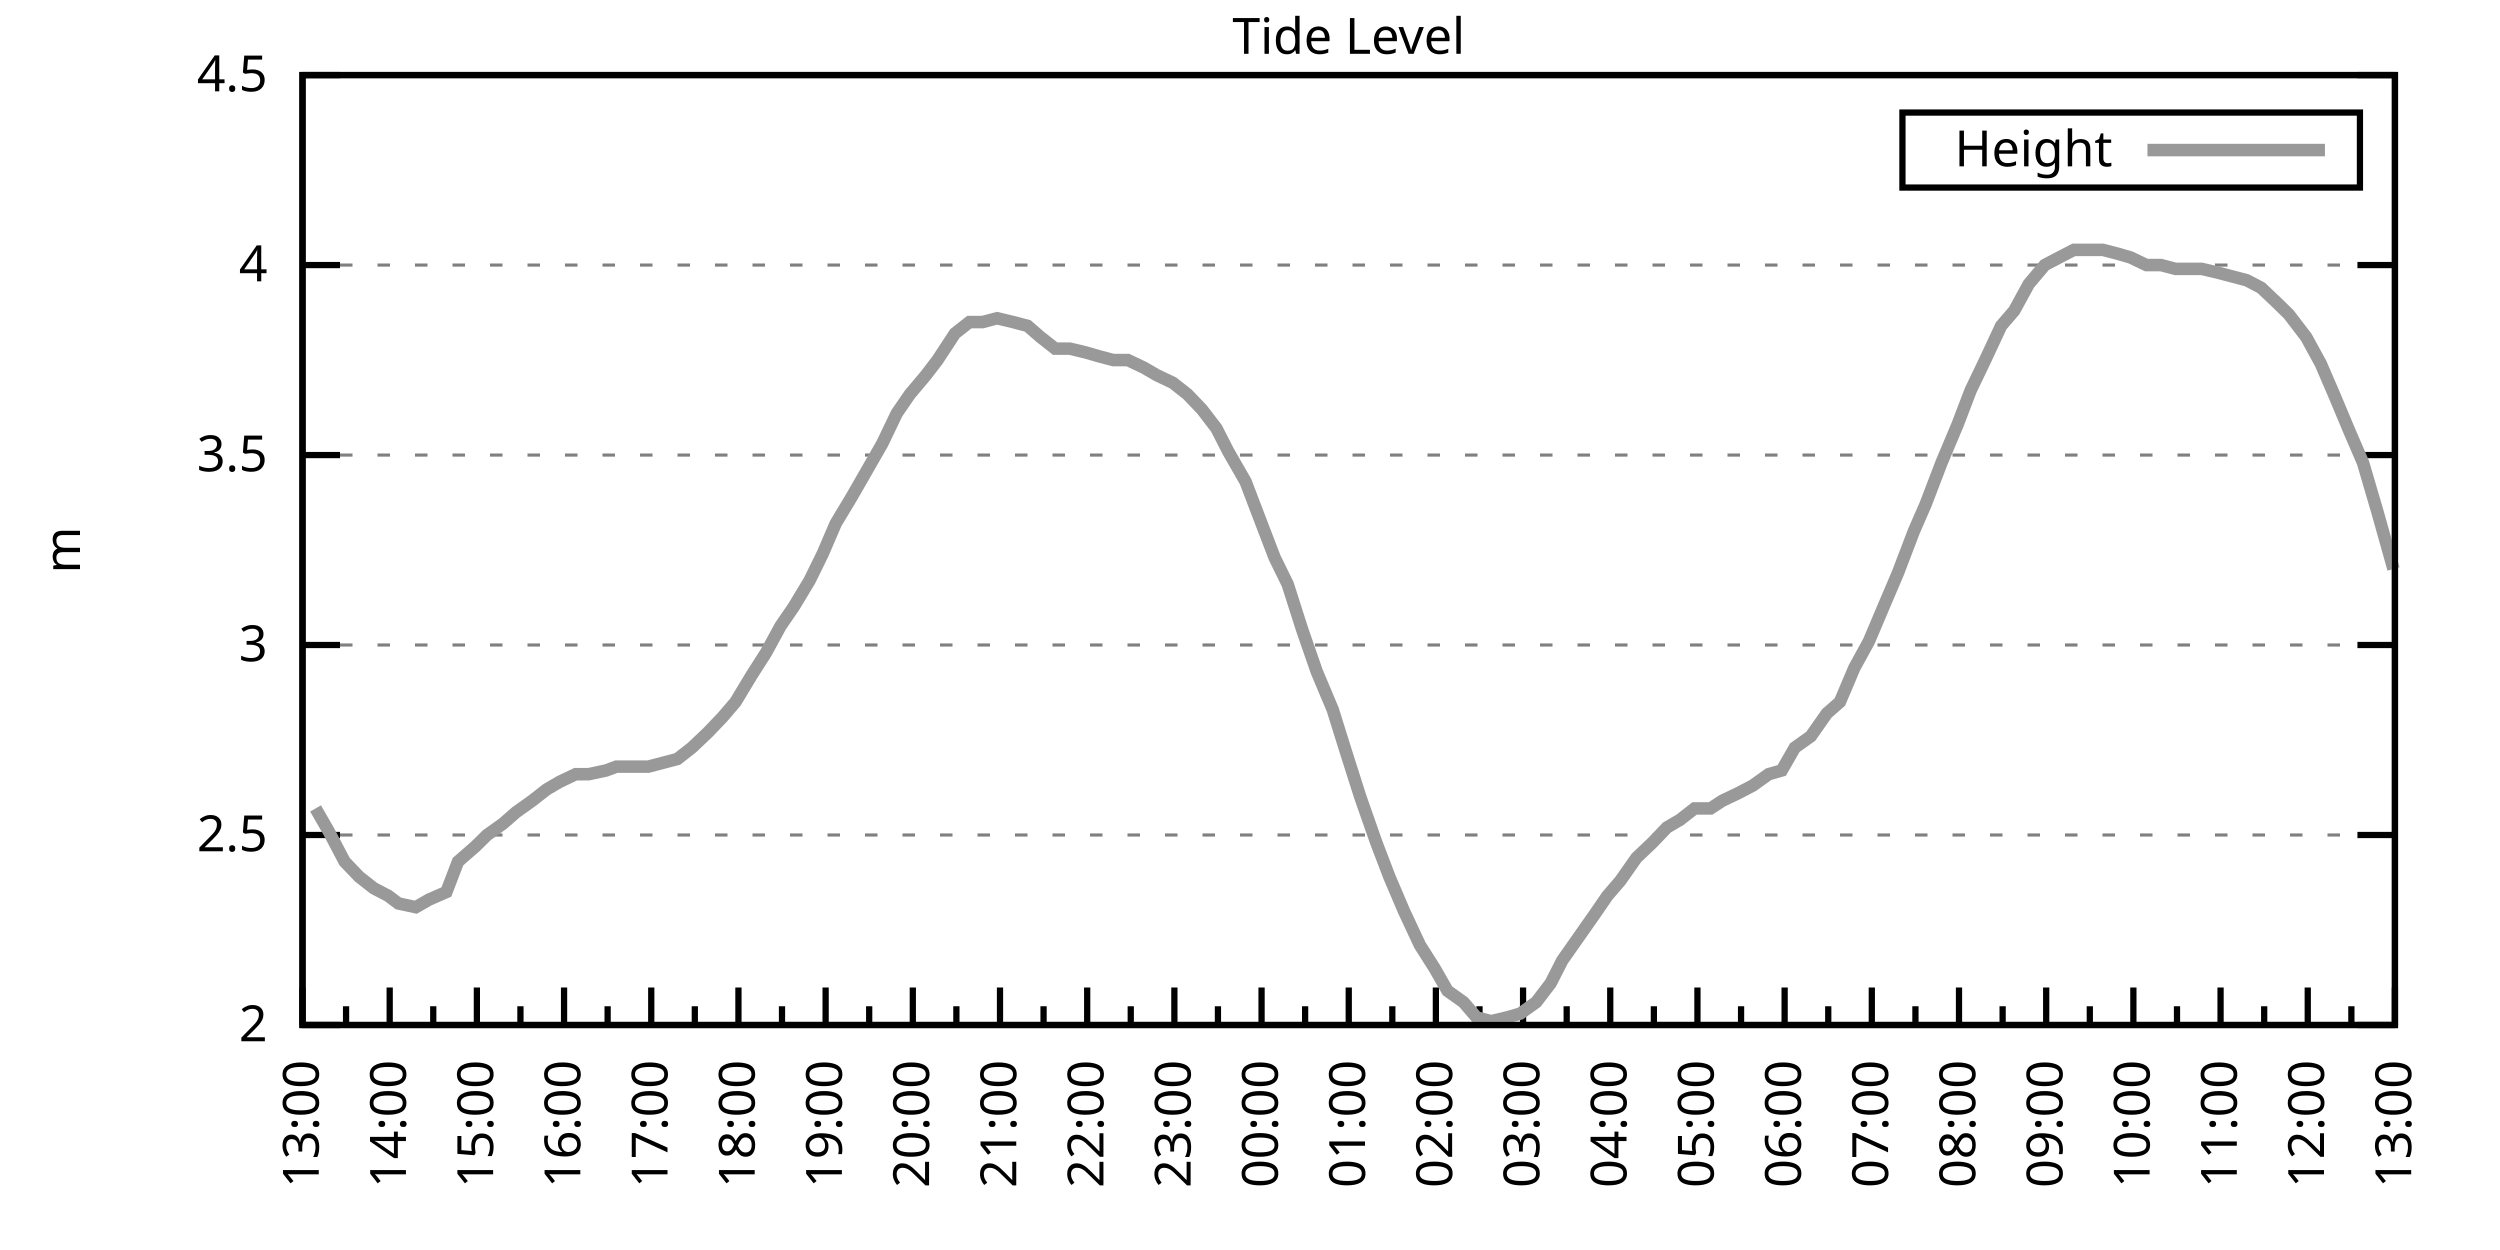
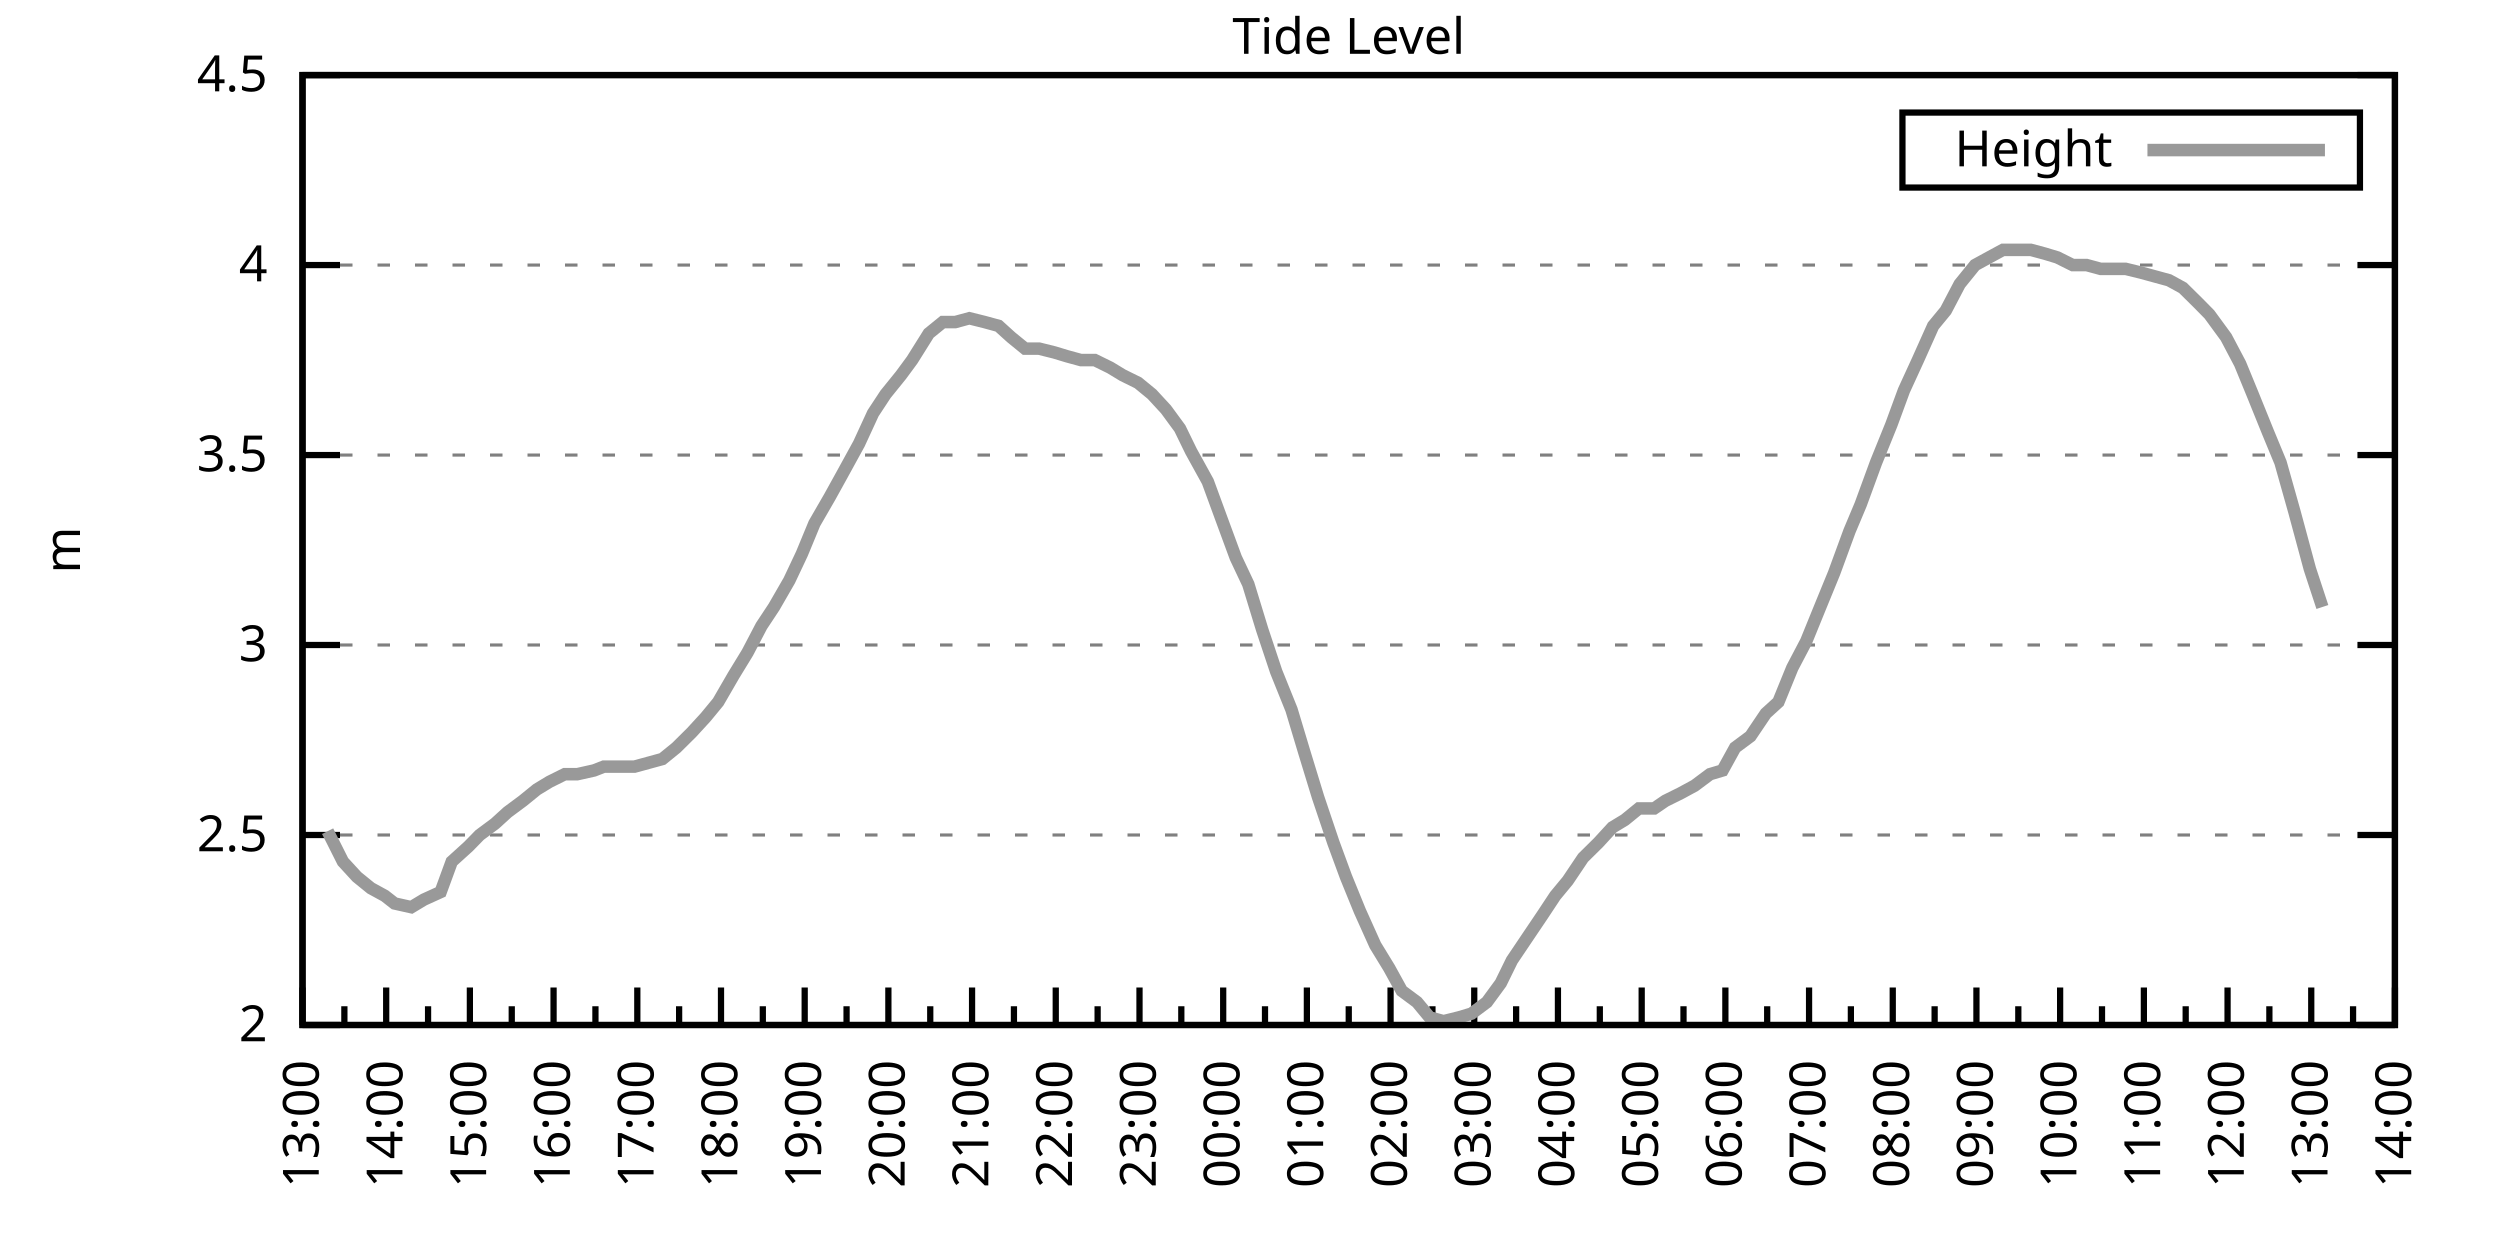
<svg xmlns="http://www.w3.org/2000/svg" xmlns:xlink="http://www.w3.org/1999/xlink" width="400" height="200" viewBox="0 0 400 200">
  <g id="gnuplot_canvas">
    <rect x="0" y="0" width="400" height="200" fill="none" />
    <defs>
      <circle id="gpDot" r="0.5" stroke-width="0.5" stroke="currentColor" />
      <path id="gpPt0" stroke-width="0.333" stroke="currentColor" d="M-1,0 h2 M0,-1 v2" />
      <path id="gpPt1" stroke-width="0.333" stroke="currentColor" d="M-1,-1 L1,1 M1,-1 L-1,1" />
      <path id="gpPt2" stroke-width="0.333" stroke="currentColor" d="M-1,0 L1,0 M0,-1 L0,1 M-1,-1 L1,1 M-1,1 L1,-1" />
      <rect id="gpPt3" stroke-width="0.333" stroke="currentColor" x="-1" y="-1" width="2" height="2" />
      <rect id="gpPt4" stroke-width="0.333" stroke="currentColor" fill="currentColor" x="-1" y="-1" width="2" height="2" />
      <circle id="gpPt5" stroke-width="0.333" stroke="currentColor" cx="0" cy="0" r="1" />
      <use xlink:href="#gpPt5" id="gpPt6" fill="currentColor" stroke="none" />
      <path id="gpPt7" stroke-width="0.333" stroke="currentColor" d="M0,-1.33 L-1.33,0.67 L1.33,0.67 z" />
      <use xlink:href="#gpPt7" id="gpPt8" fill="currentColor" stroke="none" />
      <use xlink:href="#gpPt7" id="gpPt9" stroke="currentColor" transform="rotate(180)" />
      <use xlink:href="#gpPt9" id="gpPt10" fill="currentColor" stroke="none" />
      <use xlink:href="#gpPt3" id="gpPt11" stroke="currentColor" transform="rotate(45)" />
      <use xlink:href="#gpPt11" id="gpPt12" fill="currentColor" stroke="none" />
      <path id="gpPt13" stroke-width="0.333" stroke="currentColor" d="M0,1.330 L1.265,0.411 L0.782,-1.067 L-0.782,-1.076 L-1.265,0.411 z" />
      <use xlink:href="#gpPt13" id="gpPt14" fill="currentColor" stroke="none" />
      <filter id="textbox" filterUnits="objectBoundingBox" x="0" y="0" height="1" width="1">
        <feFlood flood-color="white" flood-opacity="1" result="bgnd" />
        <feComposite in="SourceGraphic" in2="bgnd" operator="atop" />
      </filter>
      <filter id="greybox" filterUnits="objectBoundingBox" x="0" y="0" height="1" width="1">
        <feFlood flood-color="lightgrey" flood-opacity="1" result="grey" />
        <feComposite in="SourceGraphic" in2="grey" operator="atop" />
      </filter>
    </defs>
    <g fill="none" color="white" stroke="currentColor" stroke-width="1.00" stroke-linecap="butt" stroke-linejoin="miter">
</g>
    <g fill="none" color="black" stroke="currentColor" stroke-width="1.00" stroke-linecap="butt" stroke-linejoin="miter">
      <g stroke="none" shape-rendering="crispEdges">
        <polygon fill="rgb(255, 255, 255)" points="48.40,164.00 383.18,164.00 383.18,12.02 48.40,12.02 " />
      </g>
    </g>
    <g fill="none" color="black" stroke="currentColor" stroke-width="1.00" stroke-linecap="butt" stroke-linejoin="miter">
</g>
    <g fill="none" color="black" stroke="black" stroke-width="0.50" stroke-linecap="butt" stroke-linejoin="miter">
</g>
    <g fill="none" color="gray" stroke="currentColor" stroke-width="0.50" stroke-linecap="butt" stroke-linejoin="miter">
      <path stroke="gray" stroke-dasharray="2,4" class="gridline" d="M48.40,164.00 L383.19,164.00  " />
    </g>
    <g fill="none" color="gray" stroke="gray" stroke-width="1.00" stroke-linecap="butt" stroke-linejoin="miter">
</g>
    <g fill="none" color="black" stroke="currentColor" stroke-width="1.00" stroke-linecap="butt" stroke-linejoin="miter">
      <path stroke="black" d="M48.40,164.00 L54.40,164.00 M383.19,164.00 L377.19,164.00  " />
      <g transform="translate(42.80,166.60)" stroke="none" fill="black" font-family="Sans" font-size="8.00" text-anchor="end">
        <text>
          <tspan font-family="Sans"> 2</tspan>
        </text>
      </g>
    </g>
    <g fill="none" color="black" stroke="currentColor" stroke-width="1.00" stroke-linecap="butt" stroke-linejoin="miter">
</g>
    <g fill="none" color="black" stroke="black" stroke-width="0.50" stroke-linecap="butt" stroke-linejoin="miter">
</g>
    <g fill="none" color="gray" stroke="currentColor" stroke-width="0.50" stroke-linecap="butt" stroke-linejoin="miter">
      <path stroke="gray" stroke-dasharray="2,4" class="gridline" d="M48.40,133.60 L383.19,133.60  " />
    </g>
    <g fill="none" color="gray" stroke="gray" stroke-width="1.00" stroke-linecap="butt" stroke-linejoin="miter">
</g>
    <g fill="none" color="black" stroke="currentColor" stroke-width="1.00" stroke-linecap="butt" stroke-linejoin="miter">
      <path stroke="black" d="M48.40,133.60 L54.40,133.60 M383.19,133.60 L377.19,133.60  " />
      <g transform="translate(42.80,136.20)" stroke="none" fill="black" font-family="Sans" font-size="8.00" text-anchor="end">
        <text>
          <tspan font-family="Sans"> 2.5</tspan>
        </text>
      </g>
    </g>
    <g fill="none" color="black" stroke="currentColor" stroke-width="1.00" stroke-linecap="butt" stroke-linejoin="miter">
</g>
    <g fill="none" color="black" stroke="black" stroke-width="0.50" stroke-linecap="butt" stroke-linejoin="miter">
</g>
    <g fill="none" color="gray" stroke="currentColor" stroke-width="0.50" stroke-linecap="butt" stroke-linejoin="miter">
      <path stroke="gray" stroke-dasharray="2,4" class="gridline" d="M48.40,103.20 L383.19,103.20  " />
    </g>
    <g fill="none" color="gray" stroke="gray" stroke-width="1.00" stroke-linecap="butt" stroke-linejoin="miter">
</g>
    <g fill="none" color="black" stroke="currentColor" stroke-width="1.00" stroke-linecap="butt" stroke-linejoin="miter">
      <path stroke="black" d="M48.40,103.20 L54.40,103.20 M383.19,103.20 L377.19,103.20  " />
      <g transform="translate(42.80,105.80)" stroke="none" fill="black" font-family="Sans" font-size="8.00" text-anchor="end">
        <text>
          <tspan font-family="Sans"> 3</tspan>
        </text>
      </g>
    </g>
    <g fill="none" color="black" stroke="currentColor" stroke-width="1.00" stroke-linecap="butt" stroke-linejoin="miter">
</g>
    <g fill="none" color="black" stroke="black" stroke-width="0.50" stroke-linecap="butt" stroke-linejoin="miter">
</g>
    <g fill="none" color="gray" stroke="currentColor" stroke-width="0.50" stroke-linecap="butt" stroke-linejoin="miter">
      <path stroke="gray" stroke-dasharray="2,4" class="gridline" d="M48.40,72.81 L383.19,72.81  " />
    </g>
    <g fill="none" color="gray" stroke="gray" stroke-width="1.00" stroke-linecap="butt" stroke-linejoin="miter">
</g>
    <g fill="none" color="black" stroke="currentColor" stroke-width="1.00" stroke-linecap="butt" stroke-linejoin="miter">
      <path stroke="black" d="M48.40,72.81 L54.40,72.81 M383.19,72.81 L377.19,72.81  " />
      <g transform="translate(42.80,75.41)" stroke="none" fill="black" font-family="Sans" font-size="8.00" text-anchor="end">
        <text>
          <tspan font-family="Sans"> 3.5</tspan>
        </text>
      </g>
    </g>
    <g fill="none" color="black" stroke="currentColor" stroke-width="1.00" stroke-linecap="butt" stroke-linejoin="miter">
</g>
    <g fill="none" color="black" stroke="black" stroke-width="0.50" stroke-linecap="butt" stroke-linejoin="miter">
</g>
    <g fill="none" color="gray" stroke="currentColor" stroke-width="0.50" stroke-linecap="butt" stroke-linejoin="miter">
      <path stroke="gray" stroke-dasharray="2,4" class="gridline" d="M48.40,42.41 L383.19,42.41  " />
    </g>
    <g fill="none" color="gray" stroke="gray" stroke-width="1.00" stroke-linecap="butt" stroke-linejoin="miter">
</g>
    <g fill="none" color="black" stroke="currentColor" stroke-width="1.00" stroke-linecap="butt" stroke-linejoin="miter">
      <path stroke="black" d="M48.40,42.41 L54.40,42.41 M383.19,42.41 L377.19,42.41  " />
      <g transform="translate(42.80,45.01)" stroke="none" fill="black" font-family="Sans" font-size="8.00" text-anchor="end">
        <text>
          <tspan font-family="Sans"> 4</tspan>
        </text>
      </g>
    </g>
    <g fill="none" color="black" stroke="currentColor" stroke-width="1.00" stroke-linecap="butt" stroke-linejoin="miter">
</g>
    <g fill="none" color="black" stroke="black" stroke-width="0.50" stroke-linecap="butt" stroke-linejoin="miter">
</g>
    <g fill="none" color="gray" stroke="currentColor" stroke-width="0.50" stroke-linecap="butt" stroke-linejoin="miter">
      <path stroke="gray" stroke-dasharray="2,4" class="gridline" d="M48.40,12.01 L383.19,12.01  " />
    </g>
    <g fill="none" color="gray" stroke="gray" stroke-width="1.00" stroke-linecap="butt" stroke-linejoin="miter">
</g>
    <g fill="none" color="black" stroke="currentColor" stroke-width="1.00" stroke-linecap="butt" stroke-linejoin="miter">
      <path stroke="black" d="M48.40,12.01 L54.40,12.01 M383.19,12.01 L377.19,12.01  " />
      <g transform="translate(42.80,14.61)" stroke="none" fill="black" font-family="Sans" font-size="8.00" text-anchor="end">
        <text>
          <tspan font-family="Sans"> 4.5</tspan>
        </text>
      </g>
    </g>
    <g fill="none" color="black" stroke="currentColor" stroke-width="1.00" stroke-linecap="butt" stroke-linejoin="miter">
      <path stroke="black" d="M48.40,164.00 L48.40,158.00  " />
      <g transform="translate(51.00,169.60) rotate(270)" stroke="none" fill="black" font-family="Sans" font-size="8.00" text-anchor="end">
        <text>
          <tspan font-family="Sans">13:00</tspan>
        </text>
      </g>
    </g>
    <g fill="none" color="black" stroke="currentColor" stroke-width="1.00" stroke-linecap="butt" stroke-linejoin="miter">
-       <path stroke="black" d="M55.37,164.00 L55.37,161.00 M62.35,164.00 L62.35,158.00  " />
-       <g transform="translate(64.95,169.60) rotate(270)" stroke="none" fill="black" font-family="Sans" font-size="8.00" text-anchor="end">
+       <path stroke="black" d="M55.10,164.00 L55.10,161.00 M61.79,164.00 L61.79,158.00  " />
+       <g transform="translate(64.39,169.60) rotate(270)" stroke="none" fill="black" font-family="Sans" font-size="8.00" text-anchor="end">
        <text>
          <tspan font-family="Sans">14:00</tspan>
        </text>
      </g>
    </g>
    <g fill="none" color="black" stroke="currentColor" stroke-width="1.00" stroke-linecap="butt" stroke-linejoin="miter">
-       <path stroke="black" d="M69.32,164.00 L69.32,161.00 M76.30,164.00 L76.30,158.00  " />
-       <g transform="translate(78.90,169.60) rotate(270)" stroke="none" fill="black" font-family="Sans" font-size="8.00" text-anchor="end">
+       <path stroke="black" d="M68.49,164.00 L68.49,161.00 M75.18,164.00 L75.18,158.00  " />
+       <g transform="translate(77.78,169.60) rotate(270)" stroke="none" fill="black" font-family="Sans" font-size="8.00" text-anchor="end">
        <text>
          <tspan font-family="Sans">15:00</tspan>
        </text>
      </g>
    </g>
    <g fill="none" color="black" stroke="currentColor" stroke-width="1.00" stroke-linecap="butt" stroke-linejoin="miter">
-       <path stroke="black" d="M83.27,164.00 L83.27,161.00 M90.25,164.00 L90.25,158.00  " />
-       <g transform="translate(92.85,169.60) rotate(270)" stroke="none" fill="black" font-family="Sans" font-size="8.00" text-anchor="end">
+       <path stroke="black" d="M81.88,164.00 L81.88,161.00 M88.57,164.00 L88.57,158.00  " />
+       <g transform="translate(91.17,169.60) rotate(270)" stroke="none" fill="black" font-family="Sans" font-size="8.00" text-anchor="end">
        <text>
          <tspan font-family="Sans">16:00</tspan>
        </text>
      </g>
    </g>
    <g fill="none" color="black" stroke="currentColor" stroke-width="1.00" stroke-linecap="butt" stroke-linejoin="miter">
-       <path stroke="black" d="M97.22,164.00 L97.22,161.00 M104.20,164.00 L104.20,158.00  " />
-       <g transform="translate(106.80,169.60) rotate(270)" stroke="none" fill="black" font-family="Sans" font-size="8.00" text-anchor="end">
+       <path stroke="black" d="M95.27,164.00 L95.27,161.00 M101.97,164.00 L101.97,158.00  " />
+       <g transform="translate(104.57,169.60) rotate(270)" stroke="none" fill="black" font-family="Sans" font-size="8.00" text-anchor="end">
        <text>
          <tspan font-family="Sans">17:00</tspan>
        </text>
      </g>
    </g>
    <g fill="none" color="black" stroke="currentColor" stroke-width="1.00" stroke-linecap="butt" stroke-linejoin="miter">
-       <path stroke="black" d="M111.17,164.00 L111.17,161.00 M118.15,164.00 L118.15,158.00  " />
-       <g transform="translate(120.75,169.60) rotate(270)" stroke="none" fill="black" font-family="Sans" font-size="8.00" text-anchor="end">
+       <path stroke="black" d="M108.66,164.00 L108.66,161.00 M115.36,164.00 L115.36,158.00  " />
+       <g transform="translate(117.96,169.60) rotate(270)" stroke="none" fill="black" font-family="Sans" font-size="8.00" text-anchor="end">
        <text>
          <tspan font-family="Sans">18:00</tspan>
        </text>
      </g>
    </g>
    <g fill="none" color="black" stroke="currentColor" stroke-width="1.00" stroke-linecap="butt" stroke-linejoin="miter">
-       <path stroke="black" d="M125.12,164.00 L125.12,161.00 M132.10,164.00 L132.10,158.00  " />
-       <g transform="translate(134.70,169.60) rotate(270)" stroke="none" fill="black" font-family="Sans" font-size="8.00" text-anchor="end">
+       <path stroke="black" d="M122.05,164.00 L122.05,161.00 M128.75,164.00 L128.75,158.00  " />
+       <g transform="translate(131.35,169.60) rotate(270)" stroke="none" fill="black" font-family="Sans" font-size="8.00" text-anchor="end">
        <text>
          <tspan font-family="Sans">19:00</tspan>
        </text>
      </g>
    </g>
    <g fill="none" color="black" stroke="currentColor" stroke-width="1.00" stroke-linecap="butt" stroke-linejoin="miter">
-       <path stroke="black" d="M139.07,164.00 L139.07,161.00 M146.05,164.00 L146.05,158.00  " />
-       <g transform="translate(148.65,169.60) rotate(270)" stroke="none" fill="black" font-family="Sans" font-size="8.00" text-anchor="end">
+       <path stroke="black" d="M135.45,164.00 L135.45,161.00 M142.14,164.00 L142.14,158.00  " />
+       <g transform="translate(144.74,169.60) rotate(270)" stroke="none" fill="black" font-family="Sans" font-size="8.00" text-anchor="end">
        <text>
          <tspan font-family="Sans">20:00</tspan>
        </text>
      </g>
    </g>
    <g fill="none" color="black" stroke="currentColor" stroke-width="1.00" stroke-linecap="butt" stroke-linejoin="miter">
-       <path stroke="black" d="M153.02,164.00 L153.02,161.00 M160.00,164.00 L160.00,158.00  " />
-       <g transform="translate(162.60,169.60) rotate(270)" stroke="none" fill="black" font-family="Sans" font-size="8.00" text-anchor="end">
+       <path stroke="black" d="M148.84,164.00 L148.84,161.00 M155.53,164.00 L155.53,158.00  " />
+       <g transform="translate(158.13,169.60) rotate(270)" stroke="none" fill="black" font-family="Sans" font-size="8.00" text-anchor="end">
        <text>
          <tspan font-family="Sans">21:00</tspan>
        </text>
      </g>
    </g>
    <g fill="none" color="black" stroke="currentColor" stroke-width="1.00" stroke-linecap="butt" stroke-linejoin="miter">
-       <path stroke="black" d="M166.97,164.00 L166.97,161.00 M173.95,164.00 L173.95,158.00  " />
-       <g transform="translate(176.55,169.60) rotate(270)" stroke="none" fill="black" font-family="Sans" font-size="8.00" text-anchor="end">
+       <path stroke="black" d="M162.23,164.00 L162.23,161.00 M168.92,164.00 L168.92,158.00  " />
+       <g transform="translate(171.52,169.60) rotate(270)" stroke="none" fill="black" font-family="Sans" font-size="8.00" text-anchor="end">
        <text>
          <tspan font-family="Sans">22:00</tspan>
        </text>
      </g>
    </g>
    <g fill="none" color="black" stroke="currentColor" stroke-width="1.00" stroke-linecap="butt" stroke-linejoin="miter">
-       <path stroke="black" d="M180.92,164.00 L180.92,161.00 M187.90,164.00 L187.90,158.00  " />
-       <g transform="translate(190.50,169.60) rotate(270)" stroke="none" fill="black" font-family="Sans" font-size="8.00" text-anchor="end">
+       <path stroke="black" d="M175.62,164.00 L175.62,161.00 M182.32,164.00 L182.32,158.00  " />
+       <g transform="translate(184.92,169.60) rotate(270)" stroke="none" fill="black" font-family="Sans" font-size="8.00" text-anchor="end">
        <text>
          <tspan font-family="Sans">23:00</tspan>
        </text>
      </g>
    </g>
    <g fill="none" color="black" stroke="currentColor" stroke-width="1.00" stroke-linecap="butt" stroke-linejoin="miter">
-       <path stroke="black" d="M194.87,164.00 L194.87,161.00 M201.85,164.00 L201.85,158.00  " />
-       <g transform="translate(204.45,169.60) rotate(270)" stroke="none" fill="black" font-family="Sans" font-size="8.00" text-anchor="end">
+       <path stroke="black" d="M189.01,164.00 L189.01,161.00 M195.71,164.00 L195.71,158.00  " />
+       <g transform="translate(198.31,169.60) rotate(270)" stroke="none" fill="black" font-family="Sans" font-size="8.00" text-anchor="end">
        <text>
          <tspan font-family="Sans">00:00</tspan>
        </text>
      </g>
    </g>
    <g fill="none" color="black" stroke="currentColor" stroke-width="1.00" stroke-linecap="butt" stroke-linejoin="miter">
-       <path stroke="black" d="M208.82,164.00 L208.82,161.00 M215.80,164.00 L215.80,158.00  " />
-       <g transform="translate(218.40,169.60) rotate(270)" stroke="none" fill="black" font-family="Sans" font-size="8.00" text-anchor="end">
+       <path stroke="black" d="M202.40,164.00 L202.40,161.00 M209.10,164.00 L209.10,158.00  " />
+       <g transform="translate(211.70,169.60) rotate(270)" stroke="none" fill="black" font-family="Sans" font-size="8.00" text-anchor="end">
        <text>
          <tspan font-family="Sans">01:00</tspan>
        </text>
      </g>
    </g>
    <g fill="none" color="black" stroke="currentColor" stroke-width="1.00" stroke-linecap="butt" stroke-linejoin="miter">
-       <path stroke="black" d="M222.77,164.00 L222.77,161.00 M229.74,164.00 L229.74,158.00  " />
-       <g transform="translate(232.34,169.60) rotate(270)" stroke="none" fill="black" font-family="Sans" font-size="8.00" text-anchor="end">
+       <path stroke="black" d="M215.80,164.00 L215.80,161.00 M222.49,164.00 L222.49,158.00  " />
+       <g transform="translate(225.09,169.60) rotate(270)" stroke="none" fill="black" font-family="Sans" font-size="8.00" text-anchor="end">
        <text>
          <tspan font-family="Sans">02:00</tspan>
        </text>
      </g>
    </g>
    <g fill="none" color="black" stroke="currentColor" stroke-width="1.00" stroke-linecap="butt" stroke-linejoin="miter">
-       <path stroke="black" d="M236.72,164.00 L236.72,161.00 M243.69,164.00 L243.69,158.00  " />
-       <g transform="translate(246.29,169.60) rotate(270)" stroke="none" fill="black" font-family="Sans" font-size="8.00" text-anchor="end">
+       <path stroke="black" d="M229.19,164.00 L229.19,161.00 M235.88,164.00 L235.88,158.00  " />
+       <g transform="translate(238.48,169.60) rotate(270)" stroke="none" fill="black" font-family="Sans" font-size="8.00" text-anchor="end">
        <text>
          <tspan font-family="Sans">03:00</tspan>
        </text>
      </g>
    </g>
    <g fill="none" color="black" stroke="currentColor" stroke-width="1.00" stroke-linecap="butt" stroke-linejoin="miter">
-       <path stroke="black" d="M250.67,164.00 L250.67,161.00 M257.64,164.00 L257.64,158.00  " />
-       <g transform="translate(260.24,169.60) rotate(270)" stroke="none" fill="black" font-family="Sans" font-size="8.00" text-anchor="end">
+       <path stroke="black" d="M242.58,164.00 L242.58,161.00 M249.27,164.00 L249.27,158.00  " />
+       <g transform="translate(251.87,169.60) rotate(270)" stroke="none" fill="black" font-family="Sans" font-size="8.00" text-anchor="end">
        <text>
          <tspan font-family="Sans">04:00</tspan>
        </text>
      </g>
    </g>
    <g fill="none" color="black" stroke="currentColor" stroke-width="1.00" stroke-linecap="butt" stroke-linejoin="miter">
-       <path stroke="black" d="M264.62,164.00 L264.62,161.00 M271.59,164.00 L271.59,158.00  " />
-       <g transform="translate(274.19,169.60) rotate(270)" stroke="none" fill="black" font-family="Sans" font-size="8.00" text-anchor="end">
+       <path stroke="black" d="M255.97,164.00 L255.97,161.00 M262.67,164.00 L262.67,158.00  " />
+       <g transform="translate(265.27,169.60) rotate(270)" stroke="none" fill="black" font-family="Sans" font-size="8.00" text-anchor="end">
        <text>
          <tspan font-family="Sans">05:00</tspan>
        </text>
      </g>
    </g>
    <g fill="none" color="black" stroke="currentColor" stroke-width="1.00" stroke-linecap="butt" stroke-linejoin="miter">
-       <path stroke="black" d="M278.57,164.00 L278.57,161.00 M285.54,164.00 L285.54,158.00  " />
-       <g transform="translate(288.14,169.60) rotate(270)" stroke="none" fill="black" font-family="Sans" font-size="8.00" text-anchor="end">
+       <path stroke="black" d="M269.36,164.00 L269.36,161.00 M276.06,164.00 L276.06,158.00  " />
+       <g transform="translate(278.66,169.60) rotate(270)" stroke="none" fill="black" font-family="Sans" font-size="8.00" text-anchor="end">
        <text>
          <tspan font-family="Sans">06:00</tspan>
        </text>
      </g>
    </g>
    <g fill="none" color="black" stroke="currentColor" stroke-width="1.00" stroke-linecap="butt" stroke-linejoin="miter">
-       <path stroke="black" d="M292.52,164.00 L292.52,161.00 M299.49,164.00 L299.49,158.00  " />
-       <g transform="translate(302.09,169.60) rotate(270)" stroke="none" fill="black" font-family="Sans" font-size="8.00" text-anchor="end">
+       <path stroke="black" d="M282.75,164.00 L282.75,161.00 M289.45,164.00 L289.45,158.00  " />
+       <g transform="translate(292.05,169.60) rotate(270)" stroke="none" fill="black" font-family="Sans" font-size="8.00" text-anchor="end">
        <text>
          <tspan font-family="Sans">07:00</tspan>
        </text>
      </g>
    </g>
    <g fill="none" color="black" stroke="currentColor" stroke-width="1.00" stroke-linecap="butt" stroke-linejoin="miter">
-       <path stroke="black" d="M306.47,164.00 L306.47,161.00 M313.44,164.00 L313.44,158.00  " />
-       <g transform="translate(316.04,169.60) rotate(270)" stroke="none" fill="black" font-family="Sans" font-size="8.00" text-anchor="end">
+       <path stroke="black" d="M296.14,164.00 L296.14,161.00 M302.84,164.00 L302.84,158.00  " />
+       <g transform="translate(305.44,169.60) rotate(270)" stroke="none" fill="black" font-family="Sans" font-size="8.00" text-anchor="end">
        <text>
          <tspan font-family="Sans">08:00</tspan>
        </text>
      </g>
    </g>
    <g fill="none" color="black" stroke="currentColor" stroke-width="1.00" stroke-linecap="butt" stroke-linejoin="miter">
-       <path stroke="black" d="M320.42,164.00 L320.42,161.00 M327.39,164.00 L327.39,158.00  " />
-       <g transform="translate(329.99,169.60) rotate(270)" stroke="none" fill="black" font-family="Sans" font-size="8.00" text-anchor="end">
+       <path stroke="black" d="M309.54,164.00 L309.54,161.00 M316.23,164.00 L316.23,158.00  " />
+       <g transform="translate(318.83,169.60) rotate(270)" stroke="none" fill="black" font-family="Sans" font-size="8.00" text-anchor="end">
        <text>
          <tspan font-family="Sans">09:00</tspan>
        </text>
      </g>
    </g>
    <g fill="none" color="black" stroke="currentColor" stroke-width="1.00" stroke-linecap="butt" stroke-linejoin="miter">
-       <path stroke="black" d="M334.37,164.00 L334.37,161.00 M341.34,164.00 L341.34,158.00  " />
-       <g transform="translate(343.94,169.60) rotate(270)" stroke="none" fill="black" font-family="Sans" font-size="8.00" text-anchor="end">
+       <path stroke="black" d="M322.93,164.00 L322.93,161.00 M329.62,164.00 L329.62,158.00  " />
+       <g transform="translate(332.22,169.60) rotate(270)" stroke="none" fill="black" font-family="Sans" font-size="8.00" text-anchor="end">
        <text>
          <tspan font-family="Sans">10:00</tspan>
        </text>
      </g>
    </g>
    <g fill="none" color="black" stroke="currentColor" stroke-width="1.00" stroke-linecap="butt" stroke-linejoin="miter">
-       <path stroke="black" d="M348.32,164.00 L348.32,161.00 M355.29,164.00 L355.29,158.00  " />
-       <g transform="translate(357.89,169.60) rotate(270)" stroke="none" fill="black" font-family="Sans" font-size="8.00" text-anchor="end">
+       <path stroke="black" d="M336.32,164.00 L336.32,161.00 M343.02,164.00 L343.02,158.00  " />
+       <g transform="translate(345.62,169.60) rotate(270)" stroke="none" fill="black" font-family="Sans" font-size="8.00" text-anchor="end">
        <text>
          <tspan font-family="Sans">11:00</tspan>
        </text>
      </g>
    </g>
    <g fill="none" color="black" stroke="currentColor" stroke-width="1.00" stroke-linecap="butt" stroke-linejoin="miter">
-       <path stroke="black" d="M362.27,164.00 L362.27,161.00 M369.24,164.00 L369.24,158.00  " />
-       <g transform="translate(371.84,169.60) rotate(270)" stroke="none" fill="black" font-family="Sans" font-size="8.00" text-anchor="end">
+       <path stroke="black" d="M349.71,164.00 L349.71,161.00 M356.41,164.00 L356.41,158.00  " />
+       <g transform="translate(359.01,169.60) rotate(270)" stroke="none" fill="black" font-family="Sans" font-size="8.00" text-anchor="end">
        <text>
          <tspan font-family="Sans">12:00</tspan>
        </text>
      </g>
    </g>
    <g fill="none" color="black" stroke="currentColor" stroke-width="1.00" stroke-linecap="butt" stroke-linejoin="miter">
-       <path stroke="black" d="M376.22,164.00 L376.22,161.00 M383.19,164.00 L383.19,158.00  " />
+       <path stroke="black" d="M363.10,164.00 L363.10,161.00 M369.80,164.00 L369.80,158.00  " />
+       <g transform="translate(372.40,169.60) rotate(270)" stroke="none" fill="black" font-family="Sans" font-size="8.00" text-anchor="end">
+         <text>
+           <tspan font-family="Sans">13:00</tspan>
+         </text>
+       </g>
+     </g>
+     <g fill="none" color="black" stroke="currentColor" stroke-width="1.00" stroke-linecap="butt" stroke-linejoin="miter">
+       <path stroke="black" d="M376.49,164.00 L376.49,161.00 M383.19,164.00 L383.19,158.00  " />
      <g transform="translate(385.79,169.60) rotate(270)" stroke="none" fill="black" font-family="Sans" font-size="8.00" text-anchor="end">
        <text>
-           <tspan font-family="Sans">13:00</tspan>
+           <tspan font-family="Sans">14:00</tspan>
        </text>
      </g>
    </g>
    <g fill="none" color="black" stroke="currentColor" stroke-width="1.00" stroke-linecap="butt" stroke-linejoin="miter">
</g>
    <g fill="none" color="black" stroke="currentColor" stroke-width="1.00" stroke-linecap="butt" stroke-linejoin="miter">
      <path stroke="black" d="M48.40,12.01 L48.40,164.00 L383.19,164.00 L383.19,12.01 L48.40,12.01 Z  " />
    </g>
    <g fill="none" color="black" stroke="currentColor" stroke-width="1.00" stroke-linecap="butt" stroke-linejoin="miter">
      <g transform="translate(12.80,88.01) rotate(270)" stroke="none" fill="black" font-family="Sans" font-size="8.00" text-anchor="middle">
        <text>
          <tspan font-family="Sans">m</tspan>
        </text>
      </g>
    </g>
    <g fill="none" color="black" stroke="currentColor" stroke-width="1.00" stroke-linecap="butt" stroke-linejoin="miter">
</g>
    <g fill="none" color="black" stroke="currentColor" stroke-width="1.00" stroke-linecap="butt" stroke-linejoin="miter">
      <path stroke="black" d="M304.39,30.01 L304.39,18.01 L377.59,18.01 L377.59,30.01 L304.39,30.01 Z  " />
    </g>
    <g id="Tide_level_plot_1">
      <g fill="none" color="white" stroke="black" stroke-width="2.00" stroke-linecap="butt" stroke-linejoin="miter">
</g>
      <g fill="none" color="black" stroke="currentColor" stroke-width="2.00" stroke-linecap="butt" stroke-linejoin="miter">
        <g transform="translate(337.99,26.61)" stroke="none" fill="black" font-family="Sans" font-size="8.00" text-anchor="end">
          <text>
            <tspan font-family="Sans">Height</tspan>
          </text>
        </g>
      </g>
      <g fill="none" color="black" stroke="currentColor" stroke-width="2.00" stroke-linecap="butt" stroke-linejoin="miter">
-         <path stroke="rgb(153, 153, 153)" d="M343.59,24.01 L371.99,24.01 M50.49,129.35 L52.58,132.99 L55.14,137.86 L57.47,140.29 L59.79,142.11 L62.12,143.33   L63.74,144.55 L66.53,145.15 L68.63,143.94 L71.42,142.72 L73.28,137.86 L76.07,135.43 L77.93,133.60 L80.48,131.78   L82.58,129.95 L85.13,128.13 L87.46,126.31 L89.55,125.09 L92.11,123.87 L94.20,123.87 L96.99,123.27 L98.62,122.66   L101.41,122.66 L103.73,122.66 L106.06,122.05 L108.38,121.44 L110.71,119.62 L113.27,117.19 L115.59,114.76 L117.68,112.32   L120.24,108.07 L122.57,104.42 L124.89,100.16 L126.98,97.12 L129.54,92.87 L131.63,88.61 L133.72,83.75 L136.28,79.49   L138.37,75.85 L141.16,70.98 L143.49,66.12 L145.58,63.08 L148.14,60.04 L150.00,57.61 L152.79,53.35 L155.11,51.53   L157.21,51.53 L159.53,50.92 L162.09,51.53 L164.41,52.14 L166.51,53.96 L168.83,55.78 L171.16,55.78 L173.71,56.39   L175.81,57.00 L178.13,57.61 L180.46,57.61 L183.01,58.82 L185.11,60.04 L187.66,61.25 L189.99,63.08 L192.31,65.51   L194.64,68.55 L196.50,72.20 L199.29,77.06 L201.61,83.14 L203.94,89.22 L206.03,93.48 L208.36,100.77 L210.68,107.46   L213.24,113.54 L215.33,120.23 L217.65,127.52 L220.21,134.82 L222.30,140.29 L224.63,145.76 L227.19,151.23 L229.51,154.88   L231.60,158.53 L234.16,160.35 L236.25,162.78 L238.58,163.39 L241.14,162.78 L243.23,162.18 L245.79,160.35 L248.11,157.31   L249.97,153.66 L252.53,150.02 L255.09,146.37 L257.18,143.33 L259.27,140.90 L261.83,137.25 L264.39,134.82 L266.71,132.39   L268.80,131.17 L271.13,129.35 L273.69,129.35 L275.55,128.13 L278.10,126.91 L280.43,125.70 L282.99,123.87 L285.08,123.27   L287.17,119.62 L289.73,117.80 L292.29,114.15 L294.38,112.32 L296.70,106.85 L299.03,102.60 L301.35,97.12 L303.68,91.65   L306.23,84.97 L308.09,80.71 L310.65,74.02 L313.21,67.94 L315.30,62.47 L317.63,57.61 L320.18,52.14 L322.28,49.70   L324.60,45.45 L327.16,42.41 L329.48,41.19 L331.81,39.98 L333.90,39.98 L336.46,39.98 L338.78,40.58 L340.88,41.19   L343.43,42.41 L345.76,42.41 L348.08,43.02 L350.18,43.02 L352.27,43.02 L354.83,43.62 L357.15,44.23 L359.48,44.84   L361.80,46.06 L364.36,48.49 L366.22,50.31 L369.01,53.96 L371.33,58.21 L373.43,63.08 L375.98,69.16 L378.08,74.02   L380.40,81.93 L382.96,91.04  " />
+         <path stroke="rgb(153, 153, 153)" d="M343.59,24.01 L371.99,24.01 M52.42,132.99 L54.87,137.86 L57.10,140.29 L59.34,142.11 L61.57,143.33 L63.13,144.55   L65.81,145.15 L67.82,143.94 L70.50,142.72 L72.28,137.86 L74.96,135.43 L76.75,133.60 L79.20,131.78 L81.21,129.95   L83.66,128.13 L85.90,126.31 L87.91,125.09 L90.36,123.87 L92.37,123.87 L95.05,123.27 L96.61,122.66 L99.29,122.66   L101.52,122.66 L103.75,122.05 L105.98,121.44 L108.22,119.62 L110.67,117.19 L112.90,114.76 L114.91,112.32 L117.37,108.07   L119.60,104.42 L121.83,100.16 L123.84,97.12 L126.29,92.87 L128.30,88.61 L130.31,83.75 L132.77,79.49 L134.78,75.85   L137.45,70.98 L139.69,66.12 L141.69,63.08 L144.15,60.04 L145.94,57.61 L148.61,53.35 L150.85,51.53 L152.85,51.53   L155.09,50.92 L157.54,51.53 L159.77,52.14 L161.78,53.96 L164.01,55.78 L166.25,55.78 L168.70,56.39 L170.71,57.00   L172.94,57.61 L175.17,57.61 L177.63,58.82 L179.64,60.04 L182.09,61.25 L184.32,63.08 L186.56,65.51 L188.79,68.55   L190.57,72.20 L193.25,77.06 L195.48,83.14 L197.72,89.22 L199.73,93.48 L201.96,100.77 L204.19,107.46 L206.64,113.54   L208.65,120.23 L210.88,127.52 L213.34,134.82 L215.35,140.29 L217.58,145.76 L220.04,151.23 L222.27,154.88 L224.28,158.53   L226.73,160.35 L228.74,162.78 L230.97,163.39 L233.43,162.78 L235.44,162.18 L237.89,160.35 L240.12,157.31 L241.91,153.66   L244.36,150.02 L246.82,146.37 L248.83,143.33 L250.84,140.90 L253.29,137.25 L255.75,134.82 L257.98,132.39 L259.99,131.17   L262.22,129.35 L264.67,129.35 L266.46,128.13 L268.92,126.91 L271.15,125.70 L273.60,123.87 L275.61,123.27 L277.62,119.62   L280.07,117.80 L282.53,114.15 L284.54,112.32 L286.77,106.85 L289.00,102.60 L291.23,97.12 L293.47,91.65 L295.92,84.97   L297.71,80.71 L300.16,74.02 L302.62,67.94 L304.63,62.47 L306.86,57.61 L309.31,52.14 L311.32,49.70 L313.55,45.45   L316.01,42.41 L318.24,41.19 L320.47,39.98 L322.48,39.98 L324.94,39.98 L327.17,40.58 L329.18,41.19 L331.63,42.41   L333.86,42.41 L336.10,43.02 L338.10,43.02 L340.11,43.02 L342.57,43.62 L344.80,44.23 L347.03,44.84 L349.26,46.06   L351.72,48.49 L353.51,50.31 L356.18,53.96 L358.42,58.21 L360.42,63.08 L362.88,69.16 L364.89,74.02 L367.12,81.93   L369.58,91.04 L371.58,97.12  " />
      </g>
    </g>
    <g fill="none" color="black" stroke="currentColor" stroke-width="2.00" stroke-linecap="butt" stroke-linejoin="miter">
</g>
    <g fill="none" color="black" stroke="black" stroke-width="1.00" stroke-linecap="butt" stroke-linejoin="miter">
</g>
    <g fill="none" color="black" stroke="currentColor" stroke-width="1.00" stroke-linecap="butt" stroke-linejoin="miter">
      <path stroke="black" d="M48.40,12.01 L48.40,164.00 L383.19,164.00 L383.19,12.01 L48.40,12.01 Z  " />
    </g>
    <g fill="none" color="black" stroke="currentColor" stroke-width="1.00" stroke-linecap="butt" stroke-linejoin="miter">
      <g transform="translate(215.79,8.61)" stroke="none" fill="black" font-family="Sans" font-size="8.00" text-anchor="middle">
        <text>
          <tspan font-family="Sans">Tide Level</tspan>
        </text>
      </g>
    </g>
    <g fill="none" color="black" stroke="currentColor" stroke-width="1.00" stroke-linecap="butt" stroke-linejoin="miter">
</g>
  </g>
</svg>
